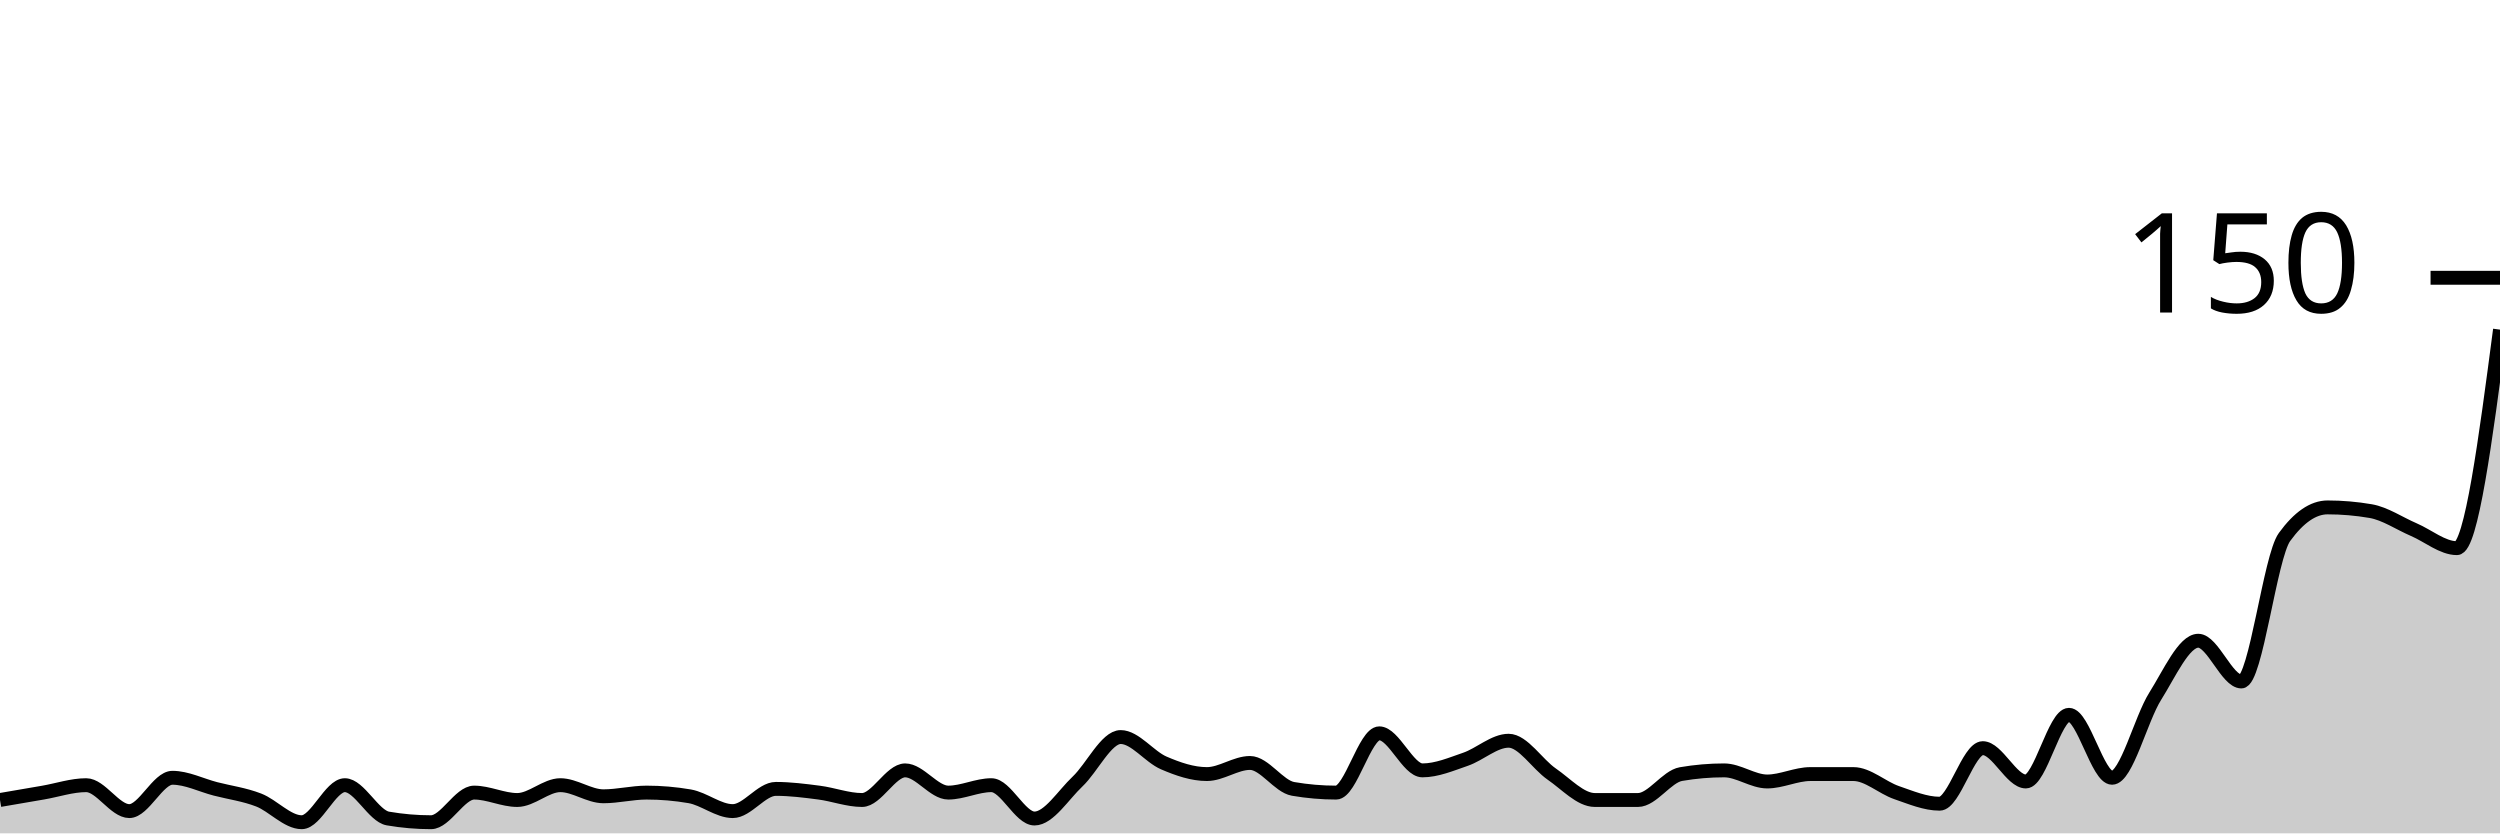
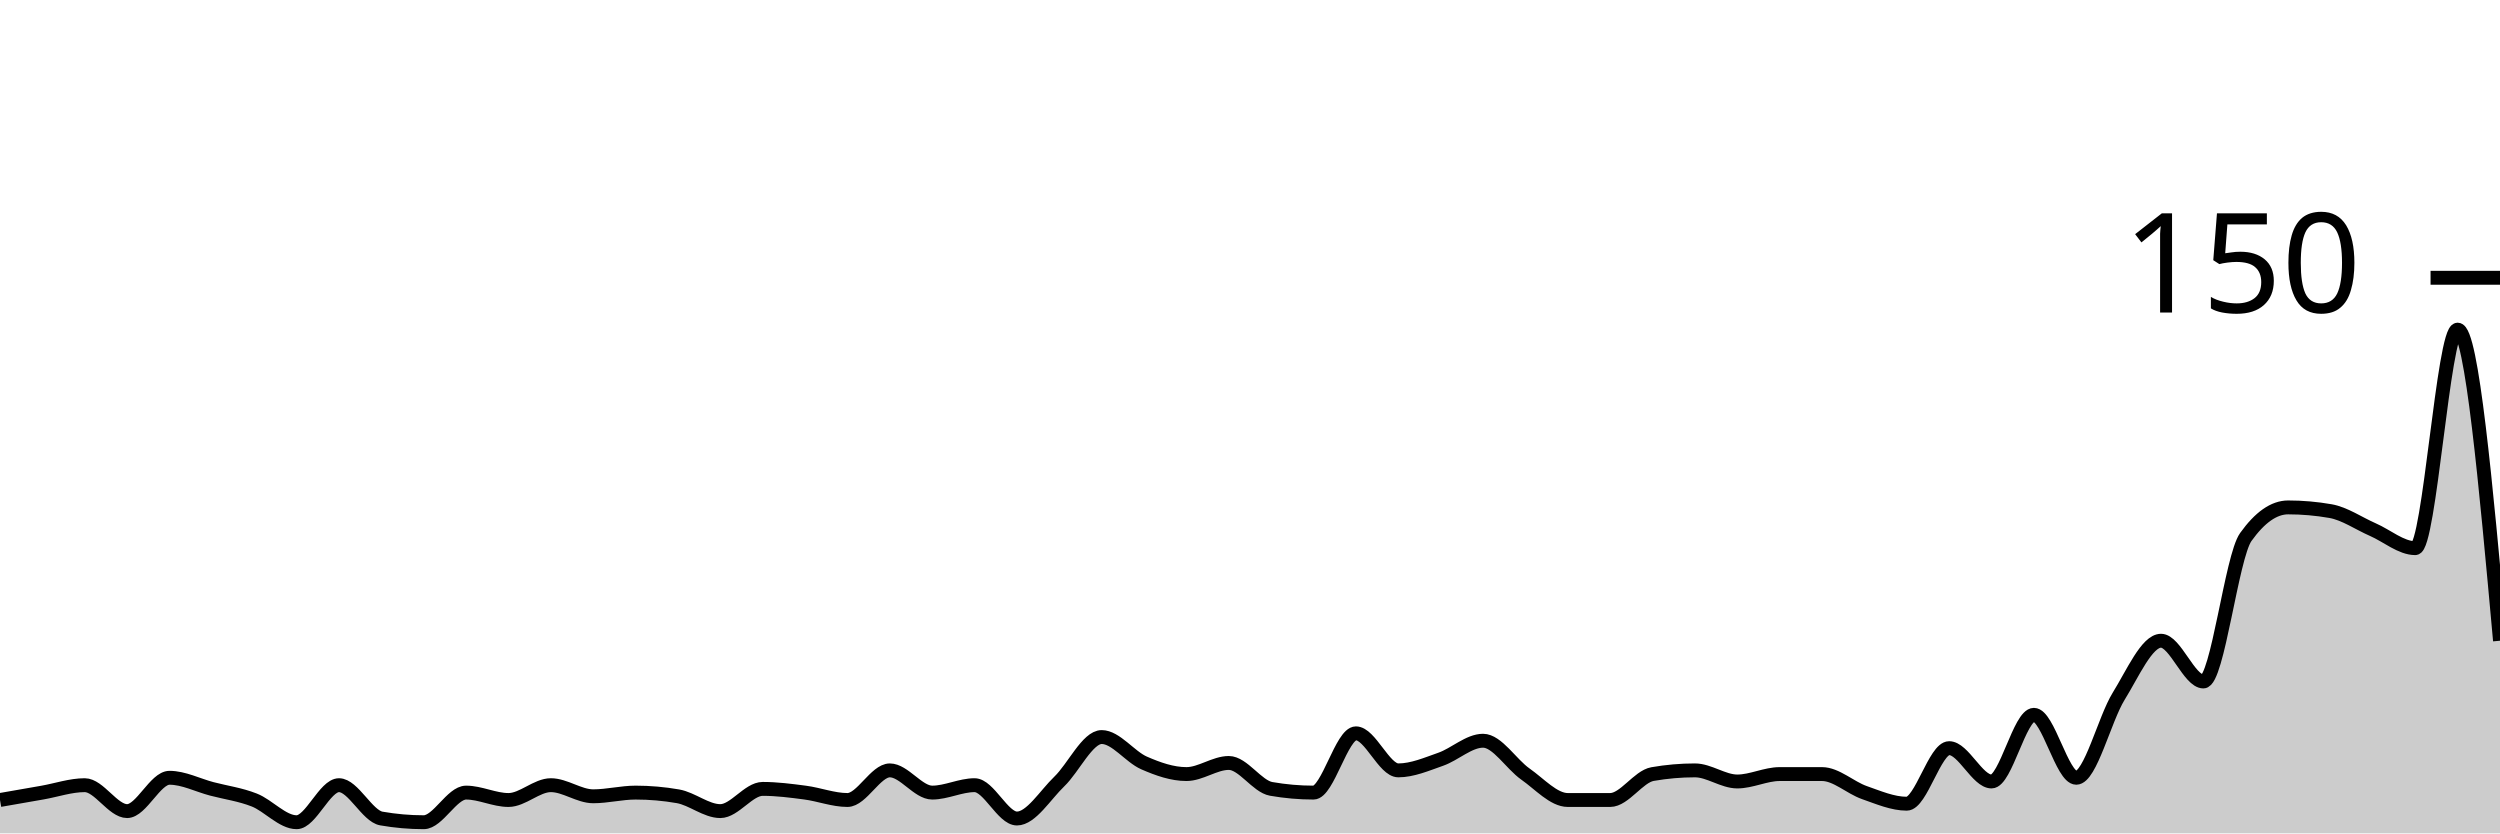
<svg xmlns="http://www.w3.org/2000/svg" viewBox="0 0 180 60">
  <g transform="translate(0,20)">
-     <path class="area" fill="rgba(0, 0, 0, 0.2)" d="M0,37.6C1.034,37.422,2.069,37.244,3.103,37.067C4.138,36.889,5.172,36.533,6.207,36.533C7.241,36.533,8.276,38.4,9.31,38.4C10.345,38.4,11.379,36,12.414,36C13.448,36,14.483,36.533,15.517,36.8C16.552,37.067,17.586,37.2,18.621,37.6C19.655,38,20.69,39.2,21.724,39.2C22.759,39.2,23.793,36.533,24.828,36.533C25.862,36.533,26.897,38.756,27.931,38.933C28.966,39.111,30,39.2,31.034,39.2C32.069,39.2,33.103,37.067,34.138,37.067C35.172,37.067,36.207,37.6,37.241,37.6C38.276,37.6,39.31,36.533,40.345,36.533C41.379,36.533,42.414,37.333,43.448,37.333C44.483,37.333,45.517,37.067,46.552,37.067C47.586,37.067,48.621,37.156,49.655,37.333C50.69,37.511,51.724,38.4,52.759,38.4C53.793,38.4,54.828,36.8,55.862,36.8C56.897,36.8,57.931,36.933,58.966,37.067C60,37.2,61.034,37.6,62.069,37.6C63.103,37.6,64.138,35.467,65.172,35.467C66.207,35.467,67.241,37.067,68.276,37.067C69.31,37.067,70.345,36.533,71.379,36.533C72.414,36.533,73.448,38.933,74.483,38.933C75.517,38.933,76.552,37.244,77.586,36.267C78.621,35.289,79.655,33.067,80.69,33.067C81.724,33.067,82.759,34.489,83.793,34.933C84.828,35.378,85.862,35.733,86.897,35.733C87.931,35.733,88.966,34.933,90,34.933C91.034,34.933,92.069,36.622,93.103,36.8C94.138,36.978,95.172,37.067,96.207,37.067C97.241,37.067,98.276,32.8,99.31,32.8C100.345,32.8,101.379,35.467,102.414,35.467C103.448,35.467,104.483,35.022,105.517,34.667C106.552,34.311,107.586,33.333,108.621,33.333C109.655,33.333,110.69,35.022,111.724,35.733C112.759,36.444,113.793,37.6,114.828,37.6C115.862,37.6,116.897,37.6,117.931,37.6C118.966,37.6,120,35.911,121.034,35.733C122.069,35.556,123.103,35.467,124.138,35.467C125.172,35.467,126.207,36.267,127.241,36.267C128.276,36.267,129.31,35.733,130.345,35.733C131.379,35.733,132.414,35.733,133.448,35.733C134.483,35.733,135.517,36.711,136.552,37.067C137.586,37.422,138.621,37.867,139.655,37.867C140.69,37.867,141.724,33.867,142.759,33.867C143.793,33.867,144.828,36.267,145.862,36.267C146.897,36.267,147.931,31.467,148.966,31.467C150,31.467,151.034,36,152.069,36C153.103,36,154.138,31.778,155.172,30.133C156.207,28.489,157.241,26.133,158.276,26.133C159.31,26.133,160.345,29.067,161.379,29.067C162.414,29.067,163.448,20.089,164.483,18.667C165.517,17.244,166.552,16.533,167.586,16.533C168.621,16.533,169.655,16.622,170.69,16.8C171.724,16.978,172.759,17.689,173.793,18.133C174.828,18.578,175.862,19.467,176.897,19.467C177.931,19.467,178.966,11.6,180,3.733L180,40C178.966,40,177.931,40,176.897,40C175.862,40,174.828,40,173.793,40C172.759,40,171.724,40,170.69,40C169.655,40,168.621,40,167.586,40C166.552,40,165.517,40,164.483,40C163.448,40,162.414,40,161.379,40C160.345,40,159.31,40,158.276,40C157.241,40,156.207,40,155.172,40C154.138,40,153.103,40,152.069,40C151.034,40,150,40,148.966,40C147.931,40,146.897,40,145.862,40C144.828,40,143.793,40,142.759,40C141.724,40,140.69,40,139.655,40C138.621,40,137.586,40,136.552,40C135.517,40,134.483,40,133.448,40C132.414,40,131.379,40,130.345,40C129.31,40,128.276,40,127.241,40C126.207,40,125.172,40,124.138,40C123.103,40,122.069,40,121.034,40C120,40,118.966,40,117.931,40C116.897,40,115.862,40,114.828,40C113.793,40,112.759,40,111.724,40C110.69,40,109.655,40,108.621,40C107.586,40,106.552,40,105.517,40C104.483,40,103.448,40,102.414,40C101.379,40,100.345,40,99.31,40C98.276,40,97.241,40,96.207,40C95.172,40,94.138,40,93.103,40C92.069,40,91.034,40,90,40C88.966,40,87.931,40,86.897,40C85.862,40,84.828,40,83.793,40C82.759,40,81.724,40,80.69,40C79.655,40,78.621,40,77.586,40C76.552,40,75.517,40,74.483,40C73.448,40,72.414,40,71.379,40C70.345,40,69.31,40,68.276,40C67.241,40,66.207,40,65.172,40C64.138,40,63.103,40,62.069,40C61.034,40,60,40,58.966,40C57.931,40,56.897,40,55.862,40C54.828,40,53.793,40,52.759,40C51.724,40,50.69,40,49.655,40C48.621,40,47.586,40,46.552,40C45.517,40,44.483,40,43.448,40C42.414,40,41.379,40,40.345,40C39.31,40,38.276,40,37.241,40C36.207,40,35.172,40,34.138,40C33.103,40,32.069,40,31.034,40C30,40,28.966,40,27.931,40C26.897,40,25.862,40,24.828,40C23.793,40,22.759,40,21.724,40C20.69,40,19.655,40,18.621,40C17.586,40,16.552,40,15.517,40C14.483,40,13.448,40,12.414,40C11.379,40,10.345,40,9.31,40C8.276,40,7.241,40,6.207,40C5.172,40,4.138,40,3.103,40C2.069,40,1.034,40,0,40Z" />
-     <path class="line" stroke="black" fill="none" d="M0,37.6C1.034,37.422,2.069,37.244,3.103,37.067C4.138,36.889,5.172,36.533,6.207,36.533C7.241,36.533,8.276,38.4,9.31,38.4C10.345,38.4,11.379,36,12.414,36C13.448,36,14.483,36.533,15.517,36.8C16.552,37.067,17.586,37.2,18.621,37.6C19.655,38,20.69,39.2,21.724,39.2C22.759,39.2,23.793,36.533,24.828,36.533C25.862,36.533,26.897,38.756,27.931,38.933C28.966,39.111,30,39.2,31.034,39.2C32.069,39.2,33.103,37.067,34.138,37.067C35.172,37.067,36.207,37.6,37.241,37.6C38.276,37.6,39.31,36.533,40.345,36.533C41.379,36.533,42.414,37.333,43.448,37.333C44.483,37.333,45.517,37.067,46.552,37.067C47.586,37.067,48.621,37.156,49.655,37.333C50.69,37.511,51.724,38.4,52.759,38.4C53.793,38.4,54.828,36.8,55.862,36.8C56.897,36.8,57.931,36.933,58.966,37.067C60,37.2,61.034,37.6,62.069,37.6C63.103,37.6,64.138,35.467,65.172,35.467C66.207,35.467,67.241,37.067,68.276,37.067C69.31,37.067,70.345,36.533,71.379,36.533C72.414,36.533,73.448,38.933,74.483,38.933C75.517,38.933,76.552,37.244,77.586,36.267C78.621,35.289,79.655,33.067,80.69,33.067C81.724,33.067,82.759,34.489,83.793,34.933C84.828,35.378,85.862,35.733,86.897,35.733C87.931,35.733,88.966,34.933,90,34.933C91.034,34.933,92.069,36.622,93.103,36.8C94.138,36.978,95.172,37.067,96.207,37.067C97.241,37.067,98.276,32.8,99.31,32.8C100.345,32.8,101.379,35.467,102.414,35.467C103.448,35.467,104.483,35.022,105.517,34.667C106.552,34.311,107.586,33.333,108.621,33.333C109.655,33.333,110.69,35.022,111.724,35.733C112.759,36.444,113.793,37.6,114.828,37.6C115.862,37.6,116.897,37.6,117.931,37.6C118.966,37.6,120,35.911,121.034,35.733C122.069,35.556,123.103,35.467,124.138,35.467C125.172,35.467,126.207,36.267,127.241,36.267C128.276,36.267,129.31,35.733,130.345,35.733C131.379,35.733,132.414,35.733,133.448,35.733C134.483,35.733,135.517,36.711,136.552,37.067C137.586,37.422,138.621,37.867,139.655,37.867C140.69,37.867,141.724,33.867,142.759,33.867C143.793,33.867,144.828,36.267,145.862,36.267C146.897,36.267,147.931,31.467,148.966,31.467C150,31.467,151.034,36,152.069,36C153.103,36,154.138,31.778,155.172,30.133C156.207,28.489,157.241,26.133,158.276,26.133C159.31,26.133,160.345,29.067,161.379,29.067C162.414,29.067,163.448,20.089,164.483,18.667C165.517,17.244,166.552,16.533,167.586,16.533C168.621,16.533,169.655,16.622,170.69,16.8C171.724,16.978,172.759,17.689,173.793,18.133C174.828,18.578,175.862,19.467,176.897,19.467C177.931,19.467,178.966,11.6,180,3.733" />
+     <path class="area" fill="rgba(0, 0, 0, 0.2)" d="M0,37.6C1.017,37.422,2.034,37.244,3.051,37.067C4.068,36.889,5.085,36.533,6.102,36.533C7.119,36.533,8.136,38.4,9.153,38.4C10.169,38.4,11.186,36,12.203,36C13.22,36,14.237,36.533,15.254,36.8C16.271,37.067,17.288,37.2,18.305,37.6C19.322,38,20.339,39.2,21.356,39.2C22.373,39.2,23.39,36.533,24.407,36.533C25.424,36.533,26.441,38.756,27.458,38.933C28.475,39.111,29.492,39.2,30.508,39.2C31.525,39.2,32.542,37.067,33.559,37.067C34.576,37.067,35.593,37.6,36.61,37.6C37.627,37.6,38.644,36.533,39.661,36.533C40.678,36.533,41.695,37.333,42.712,37.333C43.729,37.333,44.746,37.067,45.763,37.067C46.78,37.067,47.797,37.156,48.814,37.333C49.831,37.511,50.847,38.4,51.864,38.4C52.881,38.4,53.898,36.8,54.915,36.8C55.932,36.8,56.949,36.933,57.966,37.067C58.983,37.2,60,37.6,61.017,37.6C62.034,37.6,63.051,35.467,64.068,35.467C65.085,35.467,66.102,37.067,67.119,37.067C68.136,37.067,69.153,36.533,70.169,36.533C71.186,36.533,72.203,38.933,73.22,38.933C74.237,38.933,75.254,37.244,76.271,36.267C77.288,35.289,78.305,33.067,79.322,33.067C80.339,33.067,81.356,34.489,82.373,34.933C83.39,35.378,84.407,35.733,85.424,35.733C86.441,35.733,87.458,34.933,88.475,34.933C89.492,34.933,90.508,36.622,91.525,36.8C92.542,36.978,93.559,37.067,94.576,37.067C95.593,37.067,96.61,32.8,97.627,32.8C98.644,32.8,99.661,35.467,100.678,35.467C101.695,35.467,102.712,35.022,103.729,34.667C104.746,34.311,105.763,33.333,106.78,33.333C107.797,33.333,108.814,35.022,109.831,35.733C110.847,36.444,111.864,37.6,112.881,37.6C113.898,37.6,114.915,37.6,115.932,37.6C116.949,37.6,117.966,35.911,118.983,35.733C120,35.556,121.017,35.467,122.034,35.467C123.051,35.467,124.068,36.267,125.085,36.267C126.102,36.267,127.119,35.733,128.136,35.733C129.153,35.733,130.169,35.733,131.186,35.733C132.203,35.733,133.22,36.711,134.237,37.067C135.254,37.422,136.271,37.867,137.288,37.867C138.305,37.867,139.322,33.867,140.339,33.867C141.356,33.867,142.373,36.267,143.39,36.267C144.407,36.267,145.424,31.467,146.441,31.467C147.458,31.467,148.475,36,149.492,36C150.508,36,151.525,31.778,152.542,30.133C153.559,28.489,154.576,26.133,155.593,26.133C156.61,26.133,157.627,29.067,158.644,29.067C159.661,29.067,160.678,20.089,161.695,18.667C162.712,17.244,163.729,16.533,164.746,16.533C165.763,16.533,166.78,16.622,167.797,16.8C168.814,16.978,169.831,17.689,170.847,18.133C171.864,18.578,172.881,19.467,173.898,19.467C174.915,19.467,175.932,3.733,176.949,3.733C177.966,3.733,178.983,14.933,180,26.133L180,40C178.983,40,177.966,40,176.949,40C175.932,40,174.915,40,173.898,40C172.881,40,171.864,40,170.847,40C169.831,40,168.814,40,167.797,40C166.78,40,165.763,40,164.746,40C163.729,40,162.712,40,161.695,40C160.678,40,159.661,40,158.644,40C157.627,40,156.61,40,155.593,40C154.576,40,153.559,40,152.542,40C151.525,40,150.508,40,149.492,40C148.475,40,147.458,40,146.441,40C145.424,40,144.407,40,143.39,40C142.373,40,141.356,40,140.339,40C139.322,40,138.305,40,137.288,40C136.271,40,135.254,40,134.237,40C133.22,40,132.203,40,131.186,40C130.169,40,129.153,40,128.136,40C127.119,40,126.102,40,125.085,40C124.068,40,123.051,40,122.034,40C121.017,40,120,40,118.983,40C117.966,40,116.949,40,115.932,40C114.915,40,113.898,40,112.881,40C111.864,40,110.847,40,109.831,40C108.814,40,107.797,40,106.78,40C105.763,40,104.746,40,103.729,40C102.712,40,101.695,40,100.678,40C99.661,40,98.644,40,97.627,40C96.61,40,95.593,40,94.576,40C93.559,40,92.542,40,91.525,40C90.508,40,89.492,40,88.475,40C87.458,40,86.441,40,85.424,40C84.407,40,83.39,40,82.373,40C81.356,40,80.339,40,79.322,40C78.305,40,77.288,40,76.271,40C75.254,40,74.237,40,73.22,40C72.203,40,71.186,40,70.169,40C69.153,40,68.136,40,67.119,40C66.102,40,65.085,40,64.068,40C63.051,40,62.034,40,61.017,40C60,40,58.983,40,57.966,40C56.949,40,55.932,40,54.915,40C53.898,40,52.881,40,51.864,40C50.847,40,49.831,40,48.814,40C47.797,40,46.78,40,45.763,40C44.746,40,43.729,40,42.712,40C41.695,40,40.678,40,39.661,40C38.644,40,37.627,40,36.61,40C35.593,40,34.576,40,33.559,40C32.542,40,31.525,40,30.508,40C29.492,40,28.475,40,27.458,40C26.441,40,25.424,40,24.407,40C23.39,40,22.373,40,21.356,40C20.339,40,19.322,40,18.305,40C17.288,40,16.271,40,15.254,40C14.237,40,13.22,40,12.203,40C11.186,40,10.169,40,9.153,40C8.136,40,7.119,40,6.102,40C5.085,40,4.068,40,3.051,40C2.034,40,1.017,40,0,40Z" />
+     <path class="line" stroke="black" fill="none" d="M0,37.6C1.017,37.422,2.034,37.244,3.051,37.067C4.068,36.889,5.085,36.533,6.102,36.533C7.119,36.533,8.136,38.4,9.153,38.4C10.169,38.4,11.186,36,12.203,36C13.22,36,14.237,36.533,15.254,36.8C16.271,37.067,17.288,37.2,18.305,37.6C19.322,38,20.339,39.2,21.356,39.2C22.373,39.2,23.39,36.533,24.407,36.533C25.424,36.533,26.441,38.756,27.458,38.933C28.475,39.111,29.492,39.2,30.508,39.2C31.525,39.2,32.542,37.067,33.559,37.067C34.576,37.067,35.593,37.6,36.61,37.6C37.627,37.6,38.644,36.533,39.661,36.533C40.678,36.533,41.695,37.333,42.712,37.333C43.729,37.333,44.746,37.067,45.763,37.067C46.78,37.067,47.797,37.156,48.814,37.333C49.831,37.511,50.847,38.4,51.864,38.4C52.881,38.4,53.898,36.8,54.915,36.8C55.932,36.8,56.949,36.933,57.966,37.067C58.983,37.2,60,37.6,61.017,37.6C62.034,37.6,63.051,35.467,64.068,35.467C65.085,35.467,66.102,37.067,67.119,37.067C68.136,37.067,69.153,36.533,70.169,36.533C71.186,36.533,72.203,38.933,73.22,38.933C74.237,38.933,75.254,37.244,76.271,36.267C77.288,35.289,78.305,33.067,79.322,33.067C80.339,33.067,81.356,34.489,82.373,34.933C83.39,35.378,84.407,35.733,85.424,35.733C86.441,35.733,87.458,34.933,88.475,34.933C89.492,34.933,90.508,36.622,91.525,36.8C92.542,36.978,93.559,37.067,94.576,37.067C95.593,37.067,96.61,32.8,97.627,32.8C98.644,32.8,99.661,35.467,100.678,35.467C101.695,35.467,102.712,35.022,103.729,34.667C104.746,34.311,105.763,33.333,106.78,33.333C107.797,33.333,108.814,35.022,109.831,35.733C110.847,36.444,111.864,37.6,112.881,37.6C113.898,37.6,114.915,37.6,115.932,37.6C116.949,37.6,117.966,35.911,118.983,35.733C120,35.556,121.017,35.467,122.034,35.467C123.051,35.467,124.068,36.267,125.085,36.267C126.102,36.267,127.119,35.733,128.136,35.733C129.153,35.733,130.169,35.733,131.186,35.733C132.203,35.733,133.22,36.711,134.237,37.067C135.254,37.422,136.271,37.867,137.288,37.867C138.305,37.867,139.322,33.867,140.339,33.867C141.356,33.867,142.373,36.267,143.39,36.267C144.407,36.267,145.424,31.467,146.441,31.467C147.458,31.467,148.475,36,149.492,36C150.508,36,151.525,31.778,152.542,30.133C153.559,28.489,154.576,26.133,155.593,26.133C156.61,26.133,157.627,29.067,158.644,29.067C159.661,29.067,160.678,20.089,161.695,18.667C162.712,17.244,163.729,16.533,164.746,16.533C165.763,16.533,166.78,16.622,167.797,16.8C168.814,16.978,169.831,17.689,170.847,18.133C171.864,18.578,172.881,19.467,173.898,19.467C174.915,19.467,175.932,3.733,176.949,3.733C177.966,3.733,178.983,14.933,180,26.133" />
    <path class="axis-ceiling" stroke-width="1" stroke="black" fill="none" d="M175,0L180,0" />
    <text class="axis-ceiling-label" font-family="sans-serif" text-anchor="end" font-size="10px" x="170" y="2.5">150</text>
  </g>
</svg>
